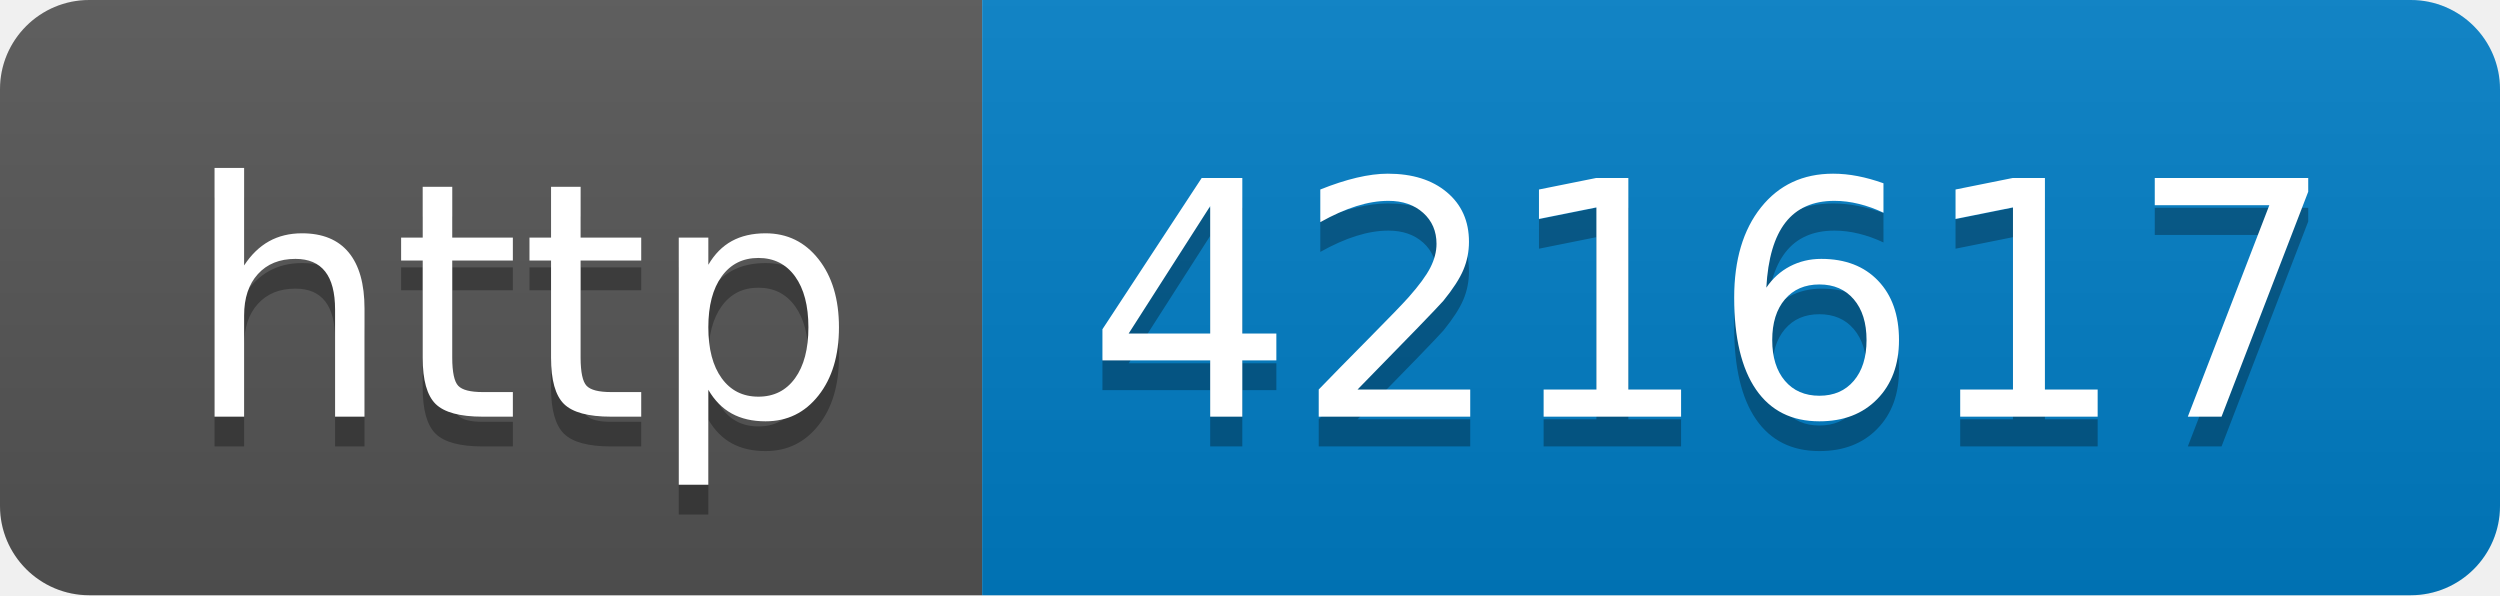
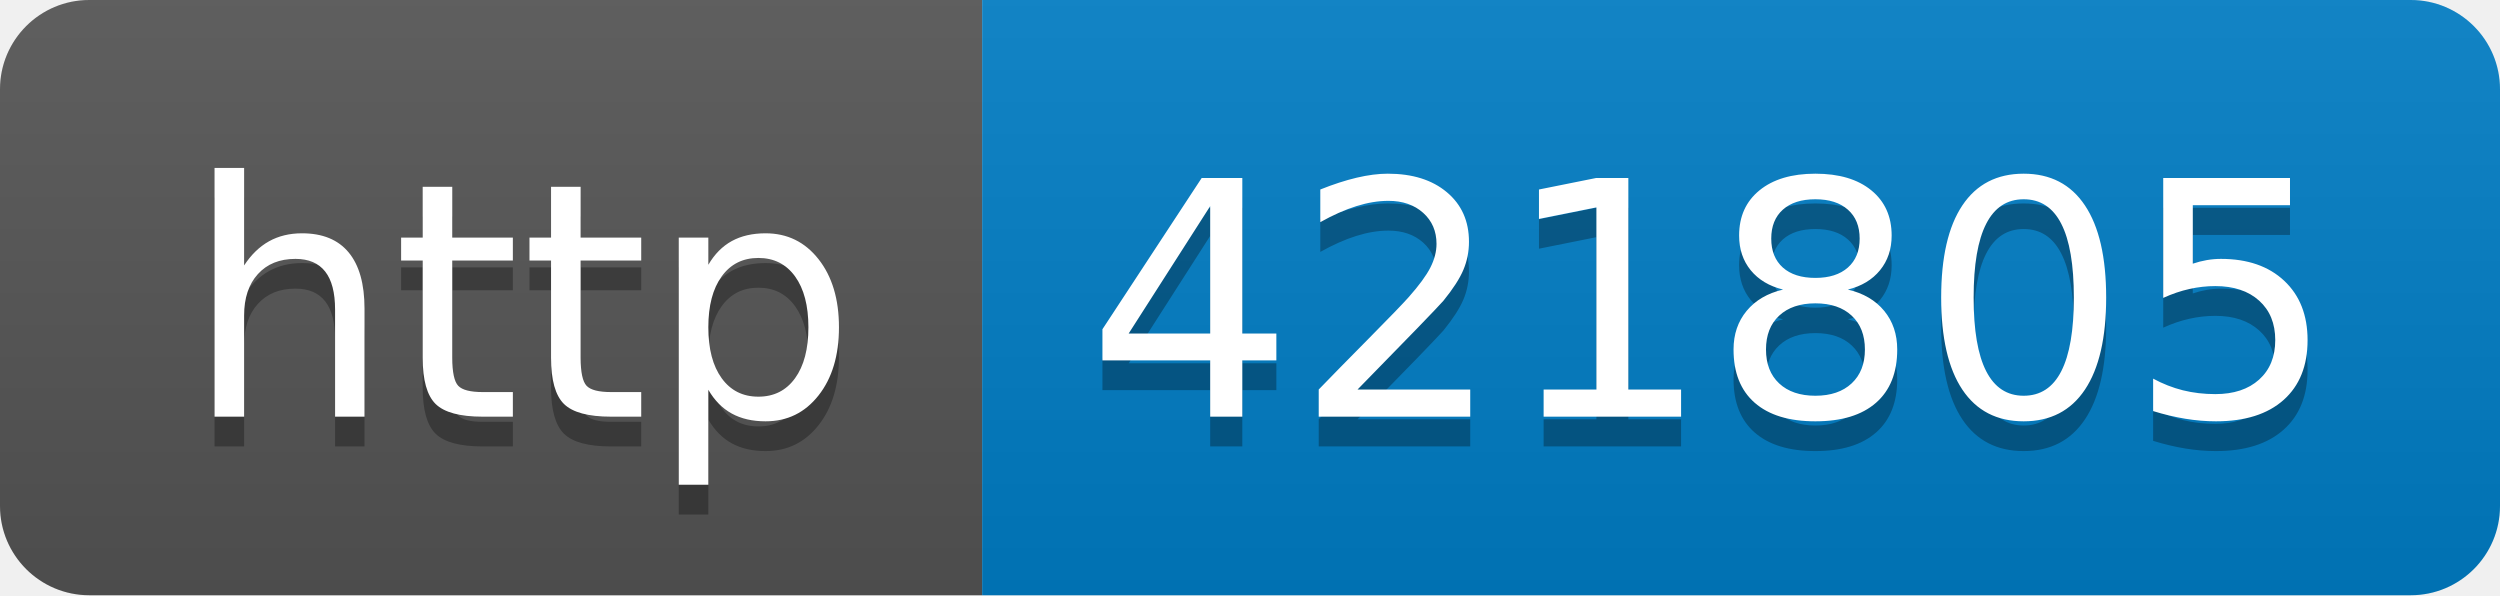
- <svg xmlns="http://www.w3.org/2000/svg" width="84" height="20" role="img" aria-label="http: 421617">
+ <svg xmlns="http://www.w3.org/2000/svg" width="84" height="20" role="img" aria-label="http: 421805">
  <linearGradient id="s" x2="0" y2="100%">
    <stop offset="0" stop-color="#bbb" stop-opacity=".1" />
    <stop offset="1" stop-opacity=".1" />
  </linearGradient>
  <clipPath id="r">
    <rect width="84" height="20" rx="3" fill="#fff" />
  </clipPath>
  <g clip-path="url(#r)">
    <rect width="33" height="20" fill="#555" />
    <rect x="33" width="51" height="20" fill="#007ec6" />
    <rect width="84" height="20" fill="url(#s)" />
  </g>
  <g fill="#fff" text-anchor="middle" font-family="Verdana,Geneva,DejaVu Sans,sans-serif" text-rendering="geometricPrecision" font-size="110">
    <text aria-hidden="true" x="175" y="150" fill="#010101" fill-opacity=".3" transform="scale(.1)" textLength="230">http</text>
    <text x="175" y="140" transform="scale(.1)" fill="#fff" textLength="230">http</text>
-     <text aria-hidden="true" x="575" y="150" fill="#010101" fill-opacity=".3" transform="scale(.1)" textLength="410">421617</text>
-     <text x="575" y="140" transform="scale(.1)" fill="#fff" textLength="410">421617</text>
+     <text aria-hidden="true" x="575" y="150" fill="#010101" fill-opacity=".3" transform="scale(.1)" textLength="410">421805</text>
+     <text x="575" y="140" transform="scale(.1)" fill="#fff" textLength="410">421805</text>
  </g>
</svg>
